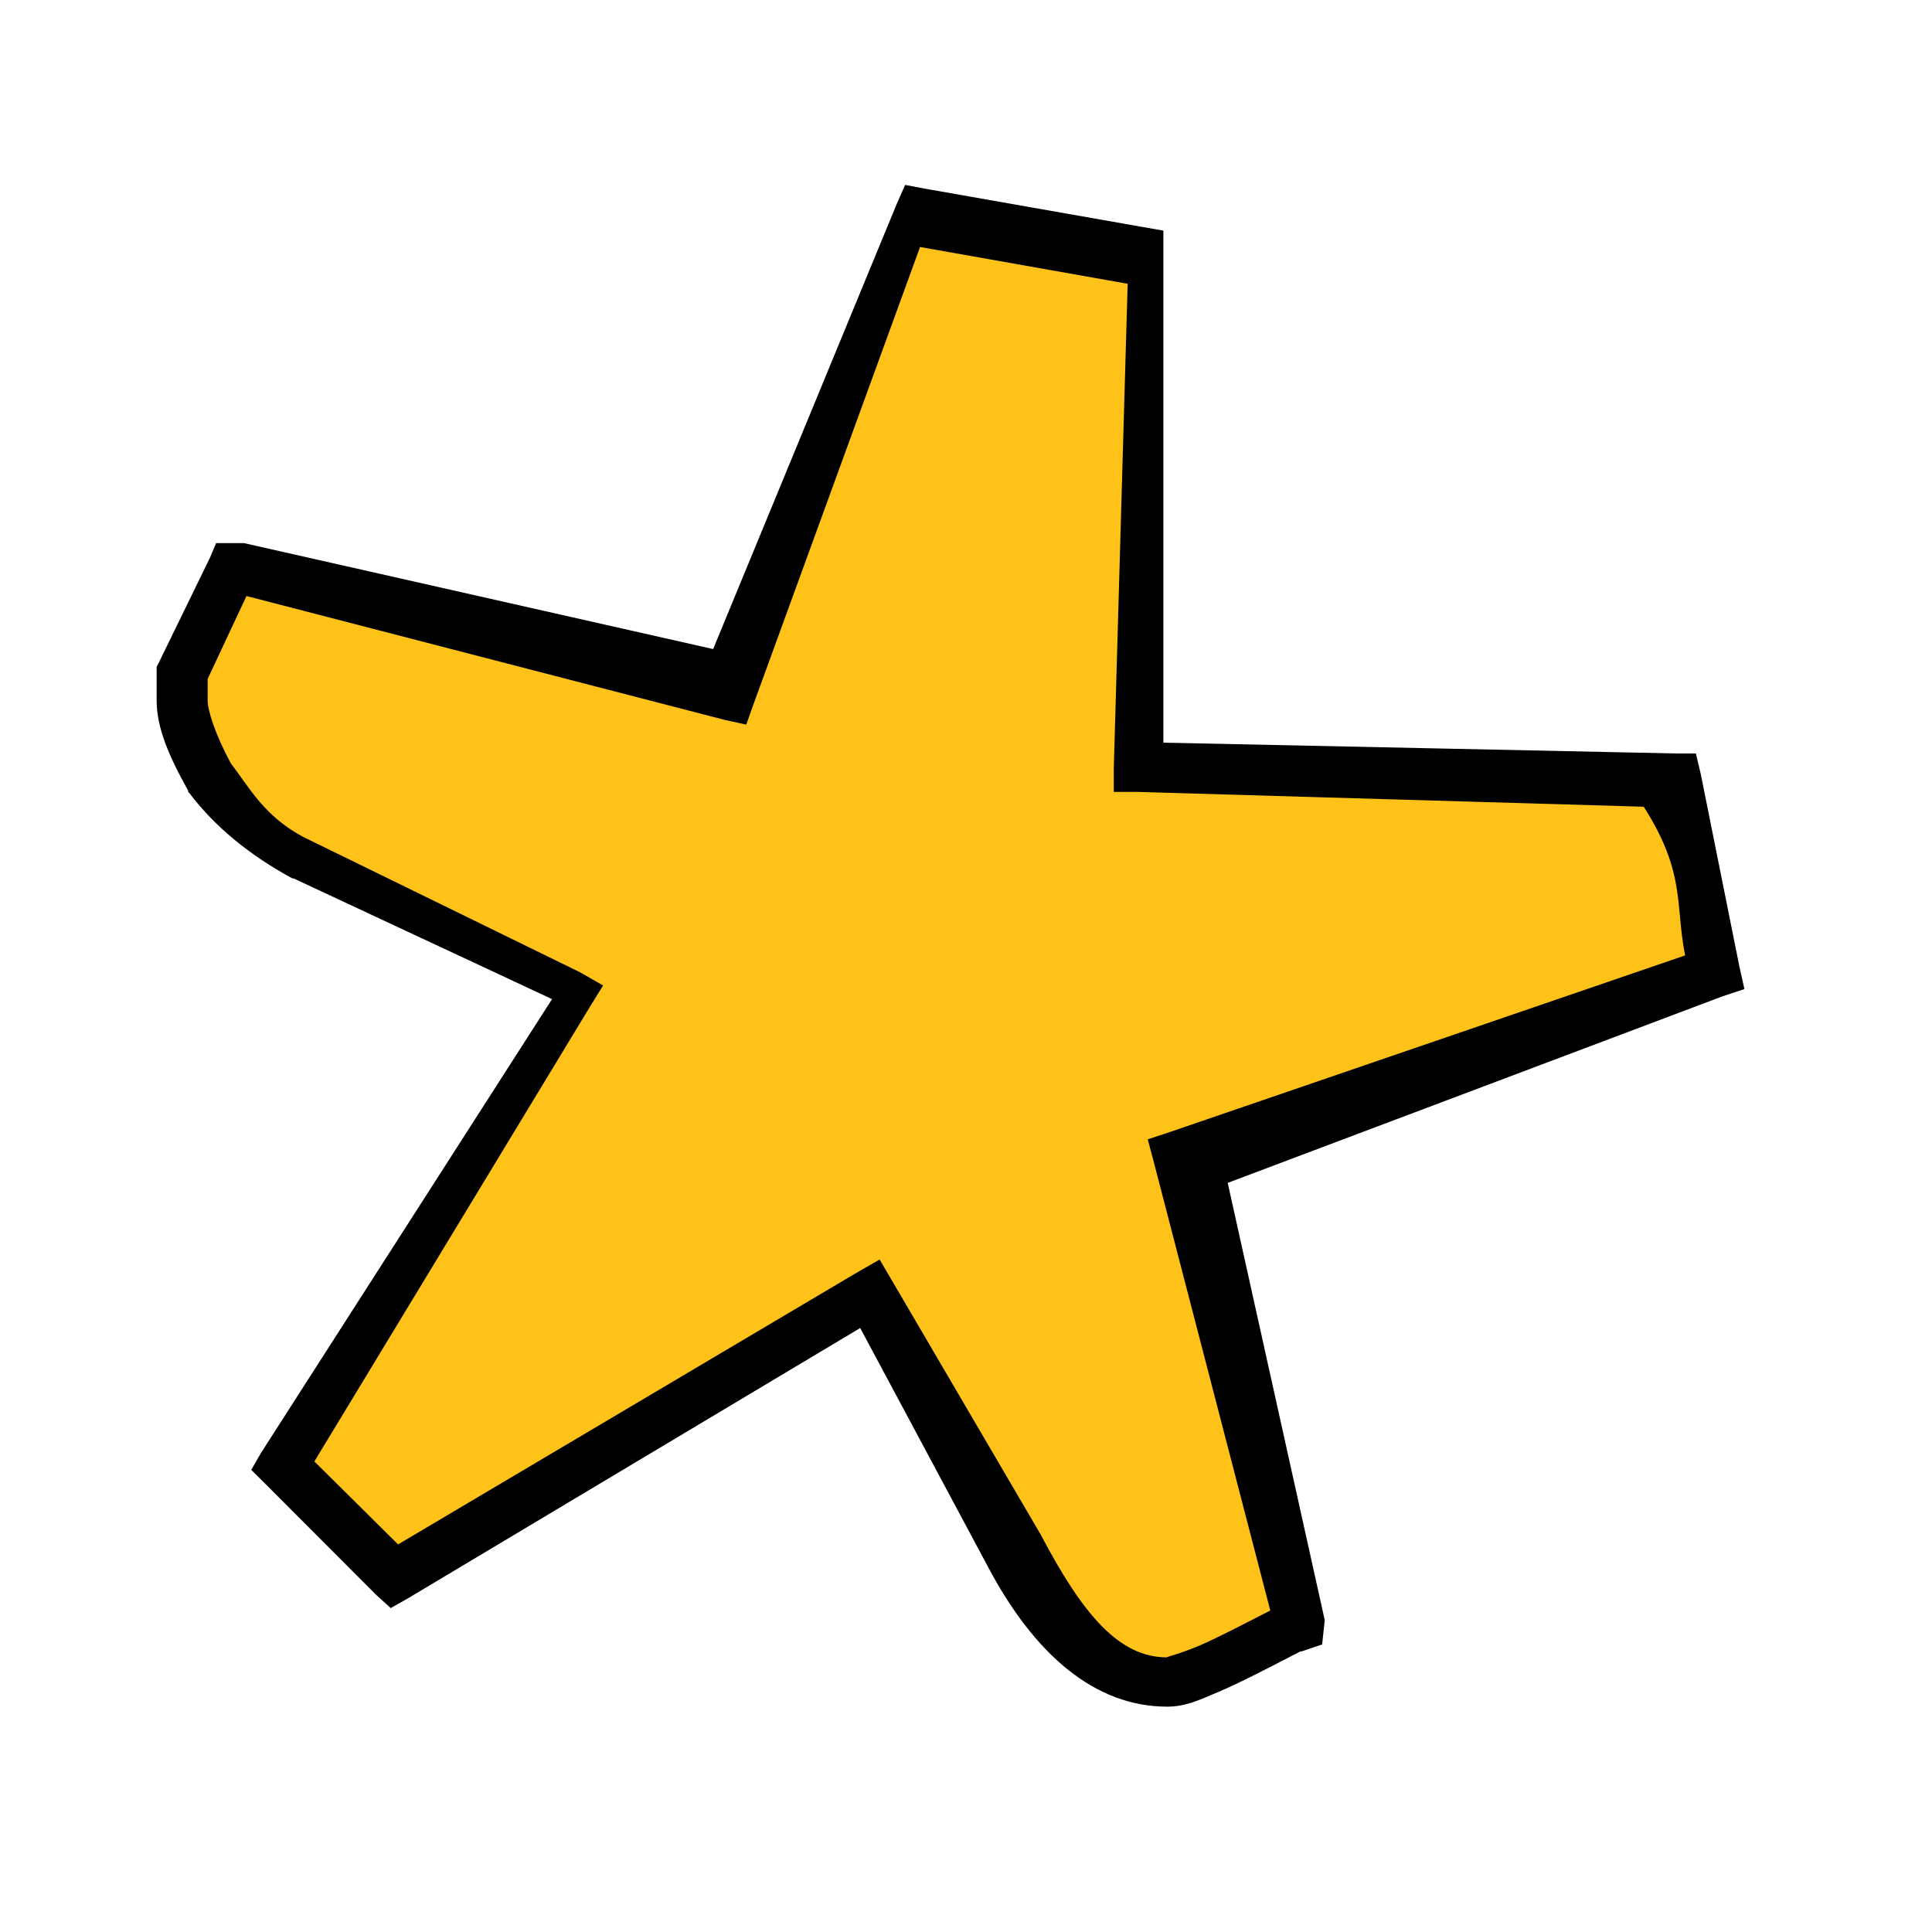
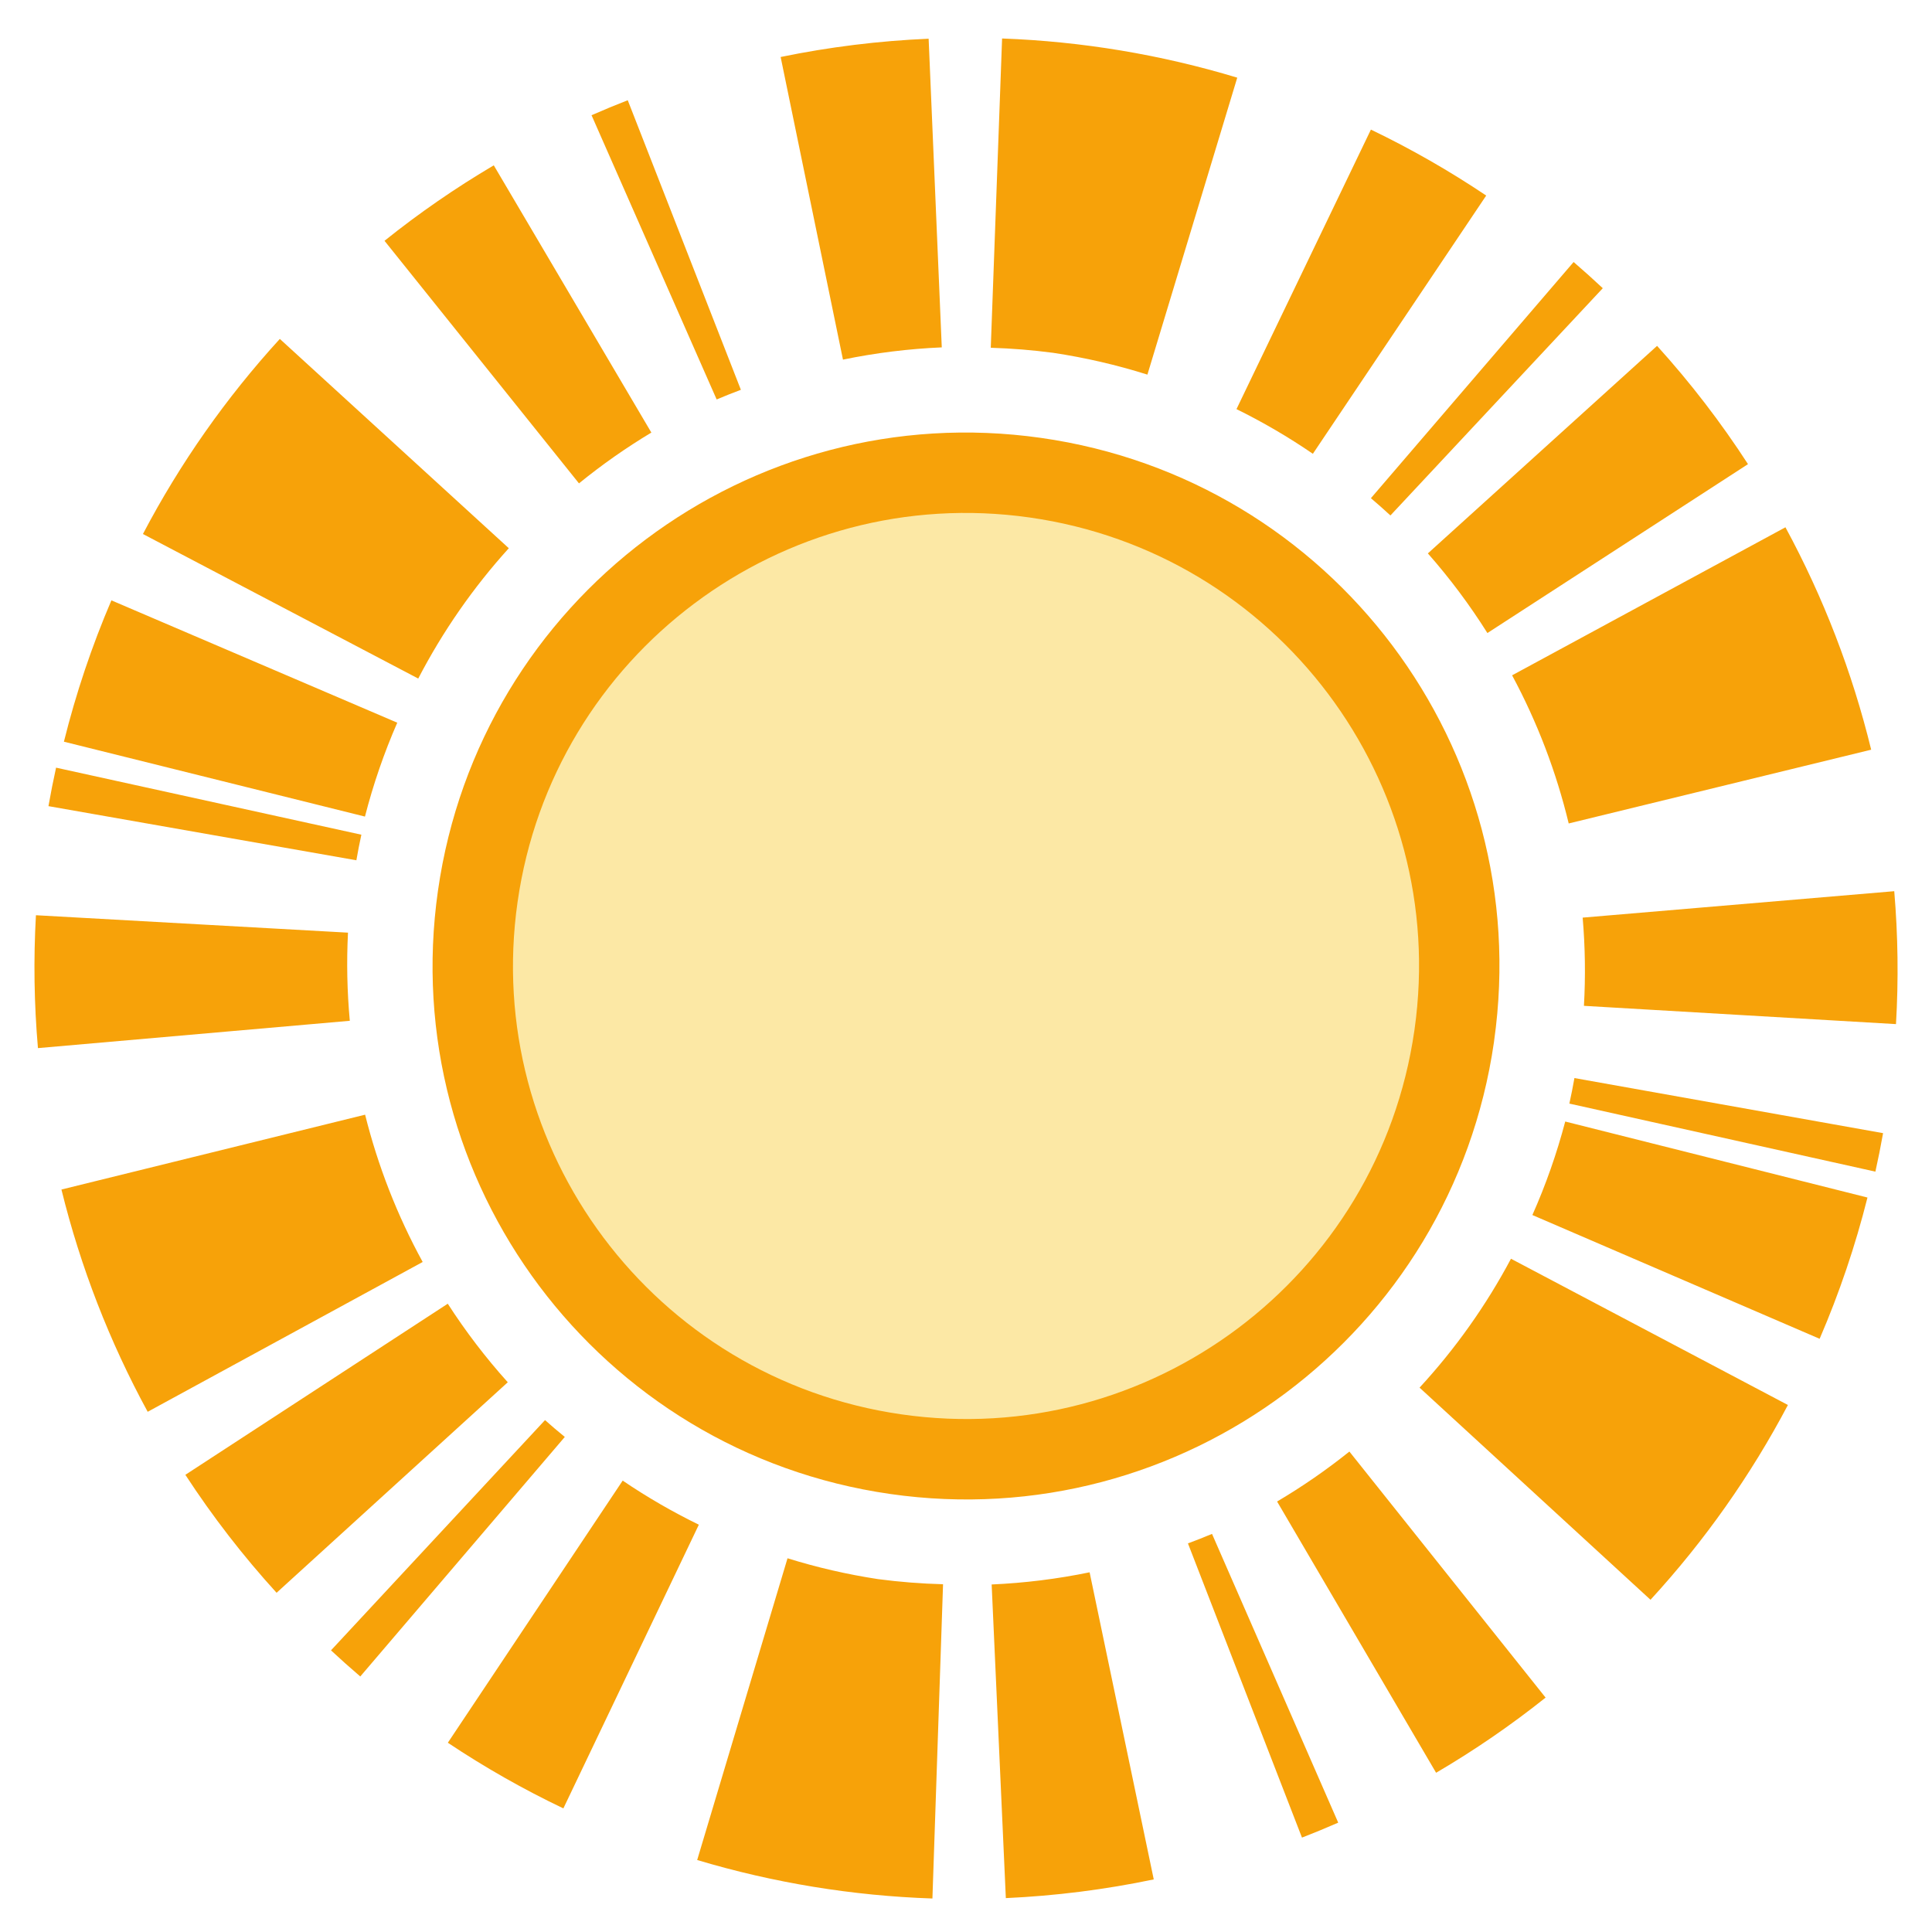
<svg xmlns="http://www.w3.org/2000/svg" width="50" height="50" id="svg2" version="1.0">
  <defs id="defs4" />
  <g id="layer1">
-     <g transform="scale(1.004578,0.9954425)" style="font-size:144.119px;font-style:normal;font-variant:normal;font-weight:normal;font-stretch:normal;line-height:125%;letter-spacing:0px;word-spacing:0px;fill:#ffc219;fill-opacity:1;stroke:none;font-family:Ruluko;-inkscape-font-specification:Ruluko" id="g3788">
-       <path d="m 4.741,17.907 0,-0.721 1.297,-2.738 0.144,0 12.682,3.315 4.9,-12.538 5.621,1.009 0,13.403 13.835,0.288 1.009,5.044 -13.835,4.756 3.171,12.25 -0.144,0 c -1.826,0.961 -2.93,1.441 -3.315,1.441 -1.537,7.6e-5 -2.882,-1.105 -4.035,-3.315 L 22.468,33.328 10.218,40.678 7.335,37.795 14.685,25.545 7.912,21.942 C 6.855,21.366 6.038,20.693 5.462,19.925 4.981,19.06 4.741,18.388 4.741,17.907" style="" id="path3790" />
-     </g>
-     <path style="font-size:144.119px;font-style:normal;font-variant:normal;font-weight:normal;font-stretch:normal;text-indent:0;text-align:start;text-decoration:none;line-height:125%;letter-spacing:0px;word-spacing:0px;text-transform:none;direction:ltr;block-progression:tb;writing-mode:lr-tb;text-anchor:start;baseline-shift:baseline;color:#000000;fill:#000000;fill-opacity:1;fill-rule:nonzero;stroke:none;stroke-width:1.3;marker:none;visibility:visible;display:inline;overflow:visible;enable-background:accumulate;font-family:Ruluko;-inkscape-font-specification:Ruluko" d="M 23.425,4.786 23.205,5.284 18.456,16.798 6.315,14.056 l -0.063,0 -0.094,0 -0.157,0 -0.408,0 -0.157,0.373 -1.319,2.706 -0.063,0.124 0,0.156 0,0.715 c -3.2e-6,0.694 0.309,1.428 0.816,2.333 l 0,0.031 0.031,0.031 c 0.647,0.855 1.543,1.601 2.668,2.209 l 0.031,0 6.687,3.123 -7.534,11.747 -0.251,0.436 0.345,0.342 2.888,2.893 0.377,0.342 0.44,-0.249 11.71,-6.999 3.296,6.159 c 1.213,2.304 2.789,3.64 4.646,3.64 0.465,9.2e-5 0.801,-0.154 1.381,-0.404 0.541,-0.233 1.232,-0.592 2.072,-1.027 0.01,-0.005 0.021,0.005 0.031,0 l 0.529,-0.179 0.067,-0.629 -2.511,-11.316 12.808,-4.829 0.565,-0.187 -0.126,-0.56 -1.005,-5.008 -0.126,-0.529 -0.502,0 -13.279,-0.28 0,-12.692 0,-0.56 -0.534,-0.093 -5.651,-0.995 z m 0.386,1.606 5.373,0.952 -0.359,12.529 0,0.622 0.628,0 13.086,0.383 c 1.096,1.715 0.81,2.541 1.072,3.848 l -13.342,4.573 -0.565,0.187 0.157,0.591 3.014,11.603 c -0.717,0.367 -1.374,0.71 -1.821,0.902 -0.53,0.228 -0.927,0.311 -0.848,0.311 -1.231,6.1e-5 -2.166,-1.075 -3.269,-3.171 L 23.111,33.187 22.765,32.596 22.169,32.938 10.302,39.969 8.136,37.822 15.262,26.064 15.608,25.504 15.011,25.162 7.84,21.656 C 6.842,21.116 6.481,20.424 5.97,19.749 5.565,18.998 5.374,18.38 5.374,18.131 l 0,-0.56 1.005,-2.146 12.369,3.204 0.565,0.124 0.188,-0.529 z" id="text2987" />
+     <path style="color:#000000;display:inline;overflow:visible;visibility:visible;opacity:1;fill:#f7a209;fill-opacity:1;fill-rule:nonzero;stroke:none;stroke-width:1;stroke-linecap:round;stroke-linejoin:round;stroke-miterlimit:4;stroke-dasharray:none;stroke-dashoffset:0;stroke-opacity:1;marker:none;enable-background:accumulate" id="path4136-3" d="M 38.663,26.973 A 13.804,13.804 0 0 1 23.037,38.664 13.804,13.804 0 0 1 11.335,23.047 13.804,13.804 0 0 1 26.943,11.333 13.804,13.804 0 0 1 38.668,26.933" />
+     <path style="color:#000000;display:inline;overflow:visible;visibility:visible;opacity:1;fill:#fce8a5;fill-opacity:1;fill-rule:nonzero;stroke:none;stroke-width:1;stroke-linecap:round;stroke-linejoin:round;stroke-miterlimit:4;stroke-dasharray:none;stroke-dashoffset:0;stroke-opacity:1;marker:none;enable-background:accumulate" id="path4136" d="M 36.603,26.676 A 11.723,11.723 0 0 1 23.333,36.604 11.723,11.723 0 0 1 13.395,23.341 11.723,11.723 0 0 1 26.65,13.393 11.723,11.723 0 0 1 36.608,26.642" />
+     <path style="color:#000000;display:inline;overflow:visible;visibility:visible;opacity:1;fill:#f68909;fill-opacity:1;fill-rule:nonzero;stroke:none;stroke-width:1;stroke-linecap:round;stroke-linejoin:round;stroke-miterlimit:4;stroke-dasharray:none;stroke-dashoffset:0;stroke-opacity:1;marker:none;enable-background:accumulate" d="m 85.934,0.996 -0.877,24.039 6.963,-23.025 A 24.056,24.056 0 0 0 85.934,0.996 Z M 85.057,25.035 98.463,5.061 A 24.056,24.056 0 0 0 95.479,3.354 l -10.422,21.682 z m 0,0 L 101.48,7.459 A 24.056,24.056 0 0 0 100.725,6.781 L 85.057,25.035 Z m 0,0 -1.023,-24.033 a 24.056,24.056 0 0 0 -3.83,0.473 l 4.854,23.561 z M 76.246,2.594 a 24.056,24.056 0 0 0 -0.938,0.389 L 85,25 76.246,2.594 Z M 85,25 62.883,15.537 a 24.056,24.056 0 0 0 -1.229,3.658 L 85,25 Z M 85,25 67.242,8.771 a 24.056,24.056 0 0 0 -3.543,5.049 L 85,25 Z M 85,25 72.779,4.279 A 24.056,24.056 0 0 0 69.951,6.232 L 85,25 Z M 102.885,8.951 85.053,25.098 105.238,12.012 A 24.056,24.056 0 0 0 102.885,8.951 Z M 85.053,25.098 108.426,19.402 a 24.056,24.056 0 0 0 -2.219,-5.756 L 85.053,25.098 Z m 0,0 24.016,1.406 a 24.056,24.056 0 0 0 -0.045,-3.439 l -23.971,2.033 z m 0,0 23.482,5.225 a 24.056,24.056 0 0 0 0.199,-0.996 L 85.053,25.098 Z M 61.451,19.867 a 24.056,24.056 0 0 0 -0.197,0.996 l 23.693,4.164 -23.496,-5.16 z m 23.496,5.16 -20.15,13.141 a 24.056,24.056 0 0 0 2.361,3.053 L 84.947,25.027 Z m 0,0 -23.357,5.758 a 24.056,24.056 0 0 0 2.232,5.752 l 21.125,-11.51 z m 0,0 -24.018,-1.342 a 24.056,24.056 0 0 0 0.053,3.439 l 23.965,-2.098 z m -0.004,0.064 1.088,24.031 a 24.056,24.056 0 0 0 3.828,-0.484 L 84.943,25.092 Z m 0,0 -6.9,23.045 a 24.056,24.056 0 0 0 6.088,0.996 l 0.812,-24.041 z m 0,0 -13.354,20.01 a 24.056,24.056 0 0 0 2.99,1.699 L 84.943,25.092 Z m 0,0 -16.377,17.619 a 24.056,24.056 0 0 0 0.758,0.676 l 15.619,-18.295 z m 0.057,0.035 22.092,9.521 a 24.056,24.056 0 0 0 1.238,-3.656 L 85,25.127 Z m 0,0 17.715,16.275 a 24.056,24.056 0 0 0 3.557,-5.041 L 85,25.127 Z m 0,0 12.166,20.752 A 24.056,24.056 0 0 0 100,43.934 L 85,25.127 Z m 0,0 8.695,22.43 a 24.056,24.056 0 0 0 0.938,-0.387 L 85,25.127 Z" id="path4136-3-3" />
+     <path style="color:#000000;display:inline;overflow:visible;visibility:visible;opacity:1;fill:#f7a209;fill-opacity:1;fill-rule:nonzero;stroke:none;stroke-width:1;stroke-linecap:round;stroke-linejoin:round;stroke-miterlimit:4;stroke-dasharray:none;stroke-dashoffset:0;stroke-opacity:1;marker:none;enable-background:accumulate" d="M 25.934 0.996 L 25.641 9 A 16.029 16.029 0 0 1 27.256 9.131 A 16.029 16.029 0 0 1 29.695 9.695 L 32.02 2.01 A 24.056 24.056 0 0 0 25.934 0.996 z M 24.033 1.002 A 24.056 24.056 0 0 0 20.203 1.475 L 21.816 9.307 A 16.029 16.029 0 0 1 24.373 8.99 L 24.033 1.002 z M 16.246 2.594 A 24.056 24.056 0 0 0 15.309 2.982 L 18.547 10.338 A 16.029 16.029 0 0 1 19.174 10.088 L 16.246 2.594 z M 35.479 3.354 L 32 10.588 A 16.029 16.029 0 0 1 33.977 11.744 L 38.463 5.061 A 24.056 24.056 0 0 0 35.479 3.354 z M 12.779 4.279 A 24.056 24.056 0 0 0 9.951 6.232 L 14.984 12.51 A 16.029 16.029 0 0 1 16.857 11.195 L 12.779 4.279 z M 40.725 6.781 L 35.479 12.893 A 16.029 16.029 0 0 1 35.984 13.34 L 41.48 7.459 A 24.056 24.056 0 0 0 40.725 6.781 z M 7.242 8.771 A 24.056 24.056 0 0 0 3.699 13.82 L 10.824 17.561 A 16.029 16.029 0 0 1 13.168 14.188 L 7.242 8.771 z M 42.885 8.951 L 36.953 14.322 A 16.029 16.029 0 0 1 38.494 16.383 L 45.238 12.012 A 24.056 24.056 0 0 0 42.885 8.951 z M 46.207 13.646 L 39.133 17.477 A 16.029 16.029 0 0 1 40.598 21.311 L 48.426 19.402 A 24.056 24.056 0 0 0 46.207 13.646 z M 2.883 15.537 A 24.056 24.056 0 0 0 1.654 19.195 L 9.445 21.133 A 16.029 16.029 0 0 1 10.281 18.703 L 2.883 15.537 z M 1.451 19.867 A 24.056 24.056 0 0 0 1.254 20.863 L 9.223 22.264 A 16.029 16.029 0 0 1 9.352 21.602 L 1.451 19.867 z M 49.023 23.064 L 40.959 23.748 A 16.029 16.029 0 0 1 40.992 26.031 L 49.068 26.504 A 24.056 24.056 0 0 0 49.023 23.064 z M 0.93 23.686 A 24.056 24.056 0 0 0 0.982 27.125 L 9.053 26.418 A 16.029 16.029 0 0 1 9.006 24.137 L 0.93 23.686 z M 40.746 27.9 A 16.029 16.029 0 0 1 40.615 28.561 L 48.535 30.322 A 24.056 24.056 0 0 0 48.734 29.326 L 40.746 27.9 z M 9.449 28.848 L 1.59 30.785 A 24.056 24.056 0 0 0 3.822 36.537 L 10.939 32.66 A 16.029 16.029 0 0 1 9.449 28.848 z M 40.508 29.025 A 16.029 16.029 0 0 1 39.658 31.445 L 47.092 34.648 A 24.056 24.056 0 0 0 48.33 30.992 L 40.508 29.025 z M 39.104 32.576 A 16.029 16.029 0 0 1 36.738 35.912 L 42.715 41.402 A 24.056 24.056 0 0 0 46.271 36.361 L 39.104 32.576 z M 11.588 33.74 L 4.797 38.168 A 24.056 24.056 0 0 0 7.158 41.221 L 13.141 35.773 A 16.029 16.029 0 0 1 11.588 33.74 z M 14.105 36.752 L 8.566 42.711 A 24.056 24.056 0 0 0 9.324 43.387 L 14.617 37.188 A 16.029 16.029 0 0 1 14.105 36.752 z M 34.922 37.566 A 16.029 16.029 0 0 1 33.051 38.859 L 37.166 45.879 A 24.056 24.056 0 0 0 40 43.934 L 34.922 37.566 z M 16.115 38.318 L 11.59 45.102 A 24.056 24.056 0 0 0 14.58 46.801 L 18.086 39.459 A 16.029 16.029 0 0 1 16.115 38.318 z M 31.367 39.697 A 16.029 16.029 0 0 1 30.744 39.943 L 33.695 47.557 A 24.056 24.056 0 0 0 34.633 47.17 L 31.367 39.697 z M 20.381 40.328 L 18.043 48.137 A 24.056 24.056 0 0 0 24.131 49.133 L 24.406 41 A 16.029 16.029 0 0 1 22.721 40.867 A 16.029 16.029 0 0 1 20.381 40.328 z M 28.199 40.691 A 16.029 16.029 0 0 1 25.664 41.006 L 26.031 49.123 A 24.056 24.056 0 0 0 29.859 48.639 L 28.199 40.691 z " id="path4136-3-3-29" />
  </g>
</svg>
